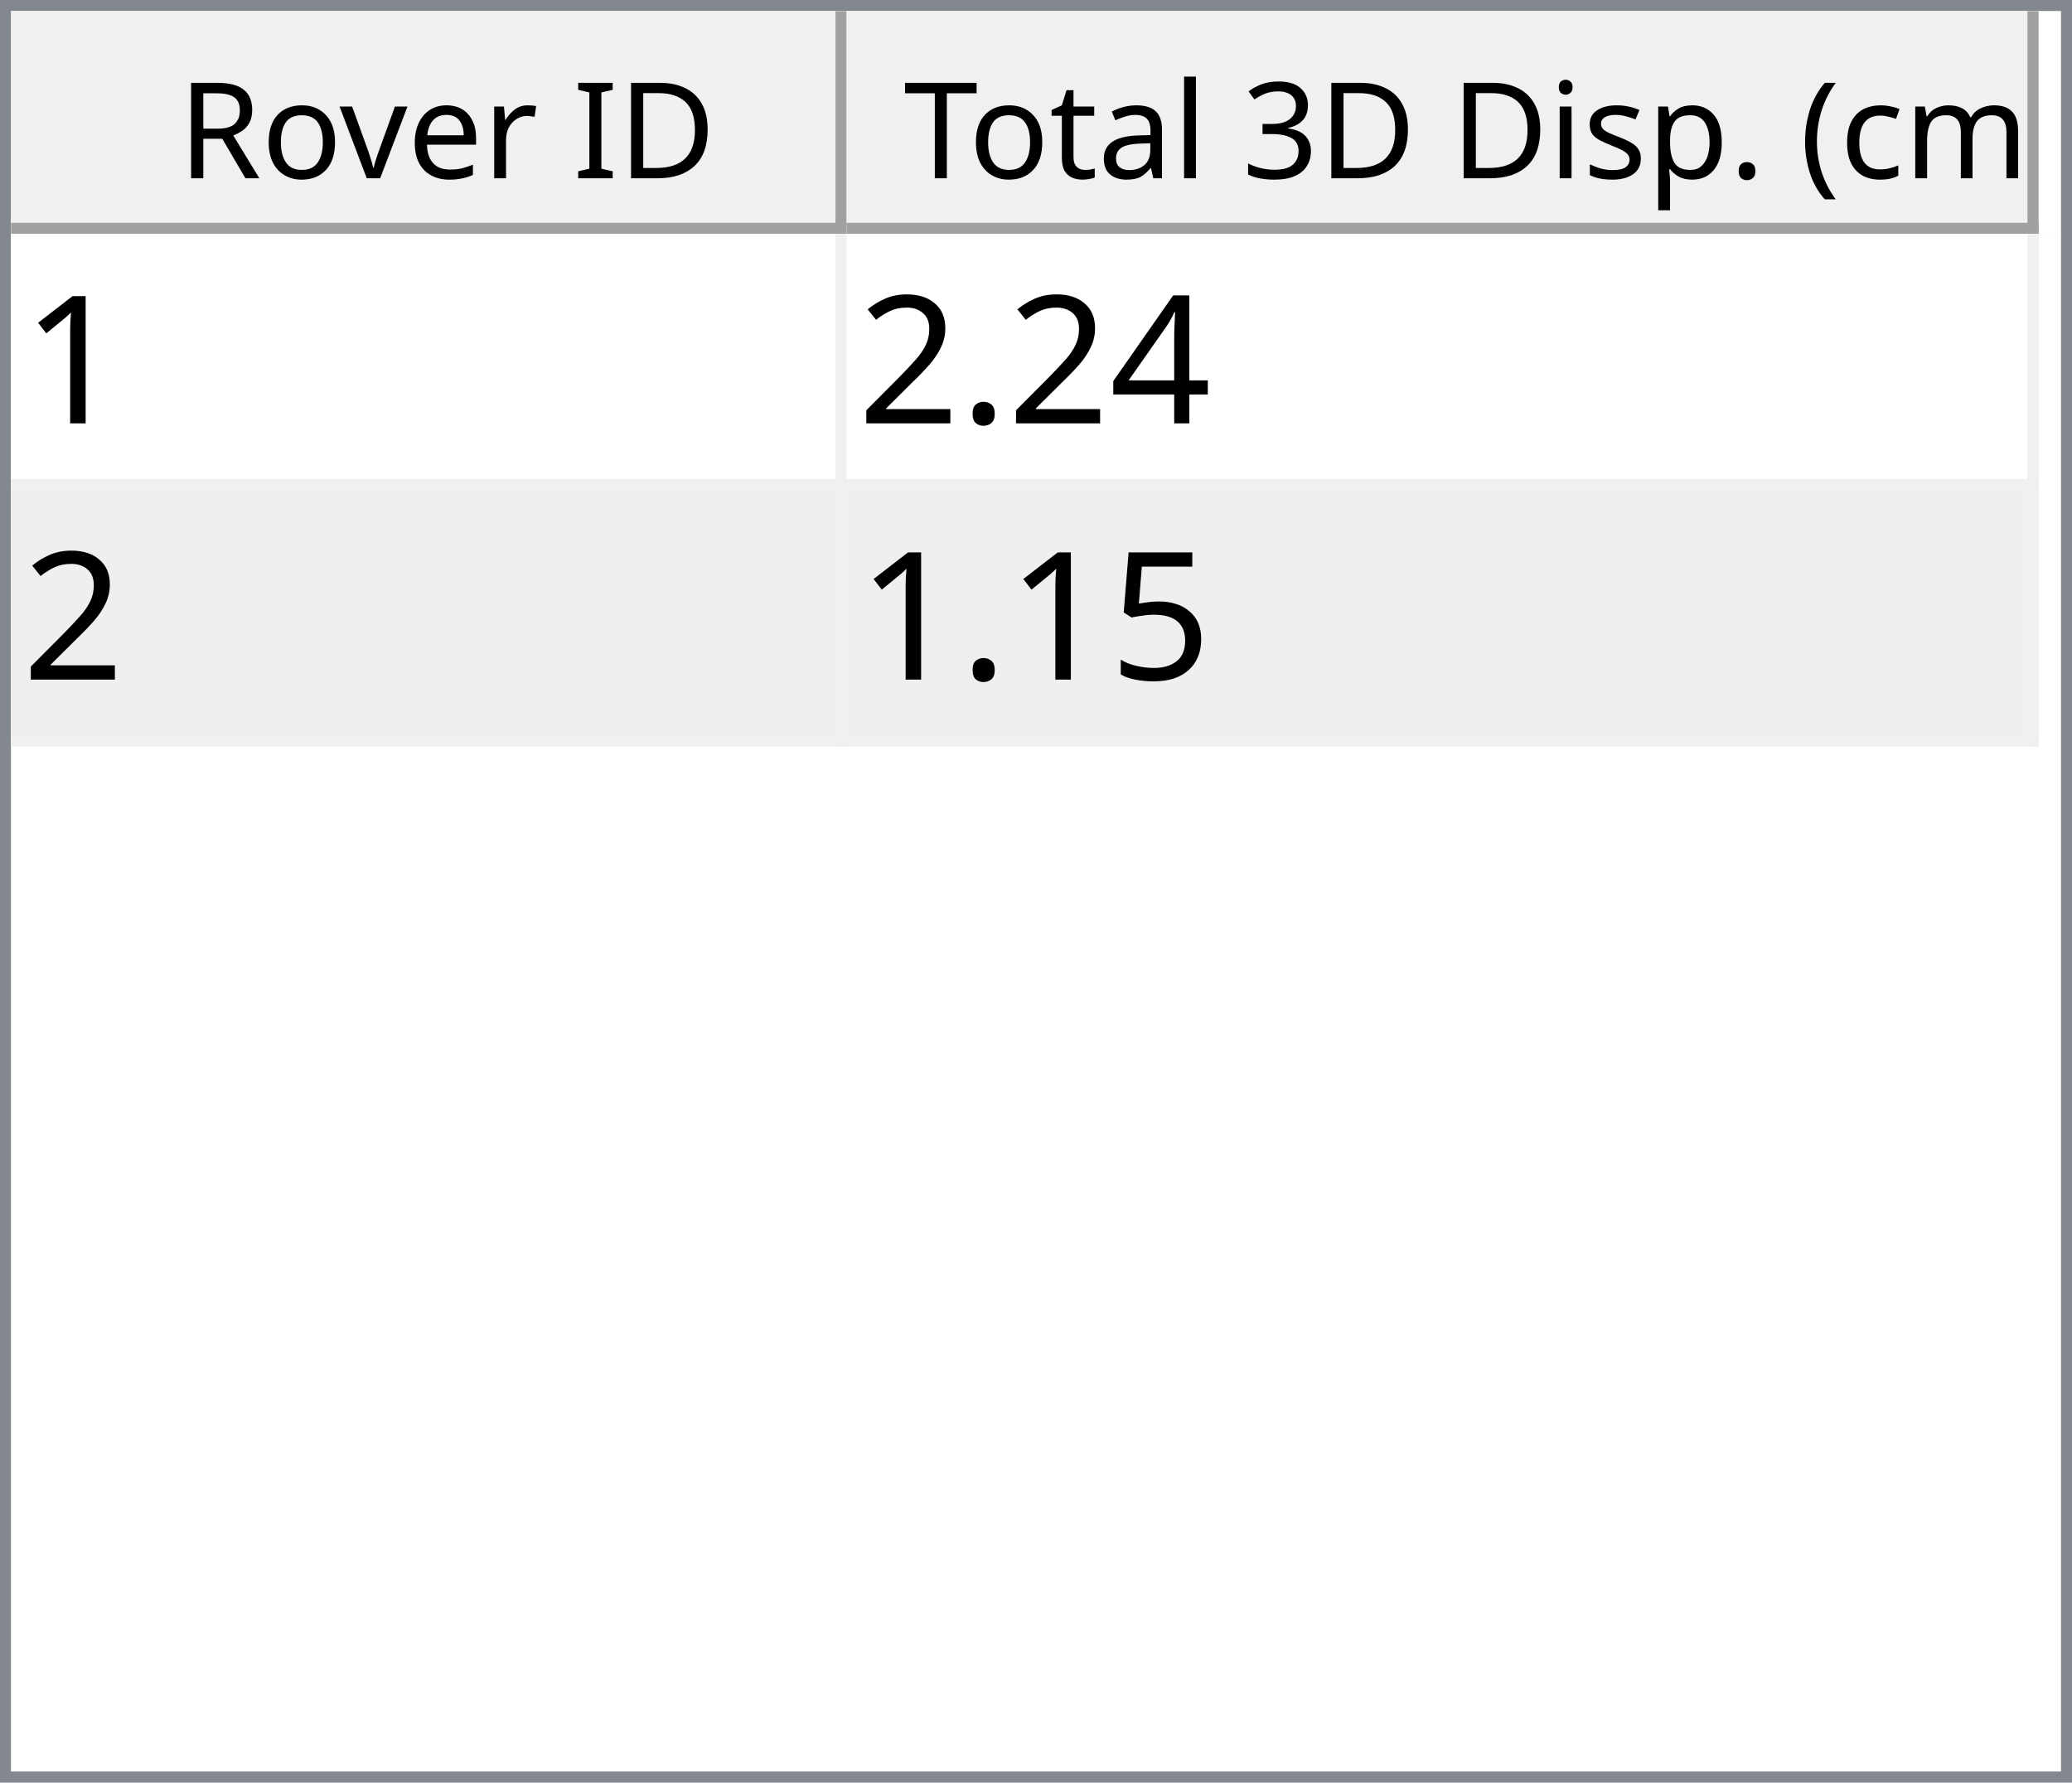
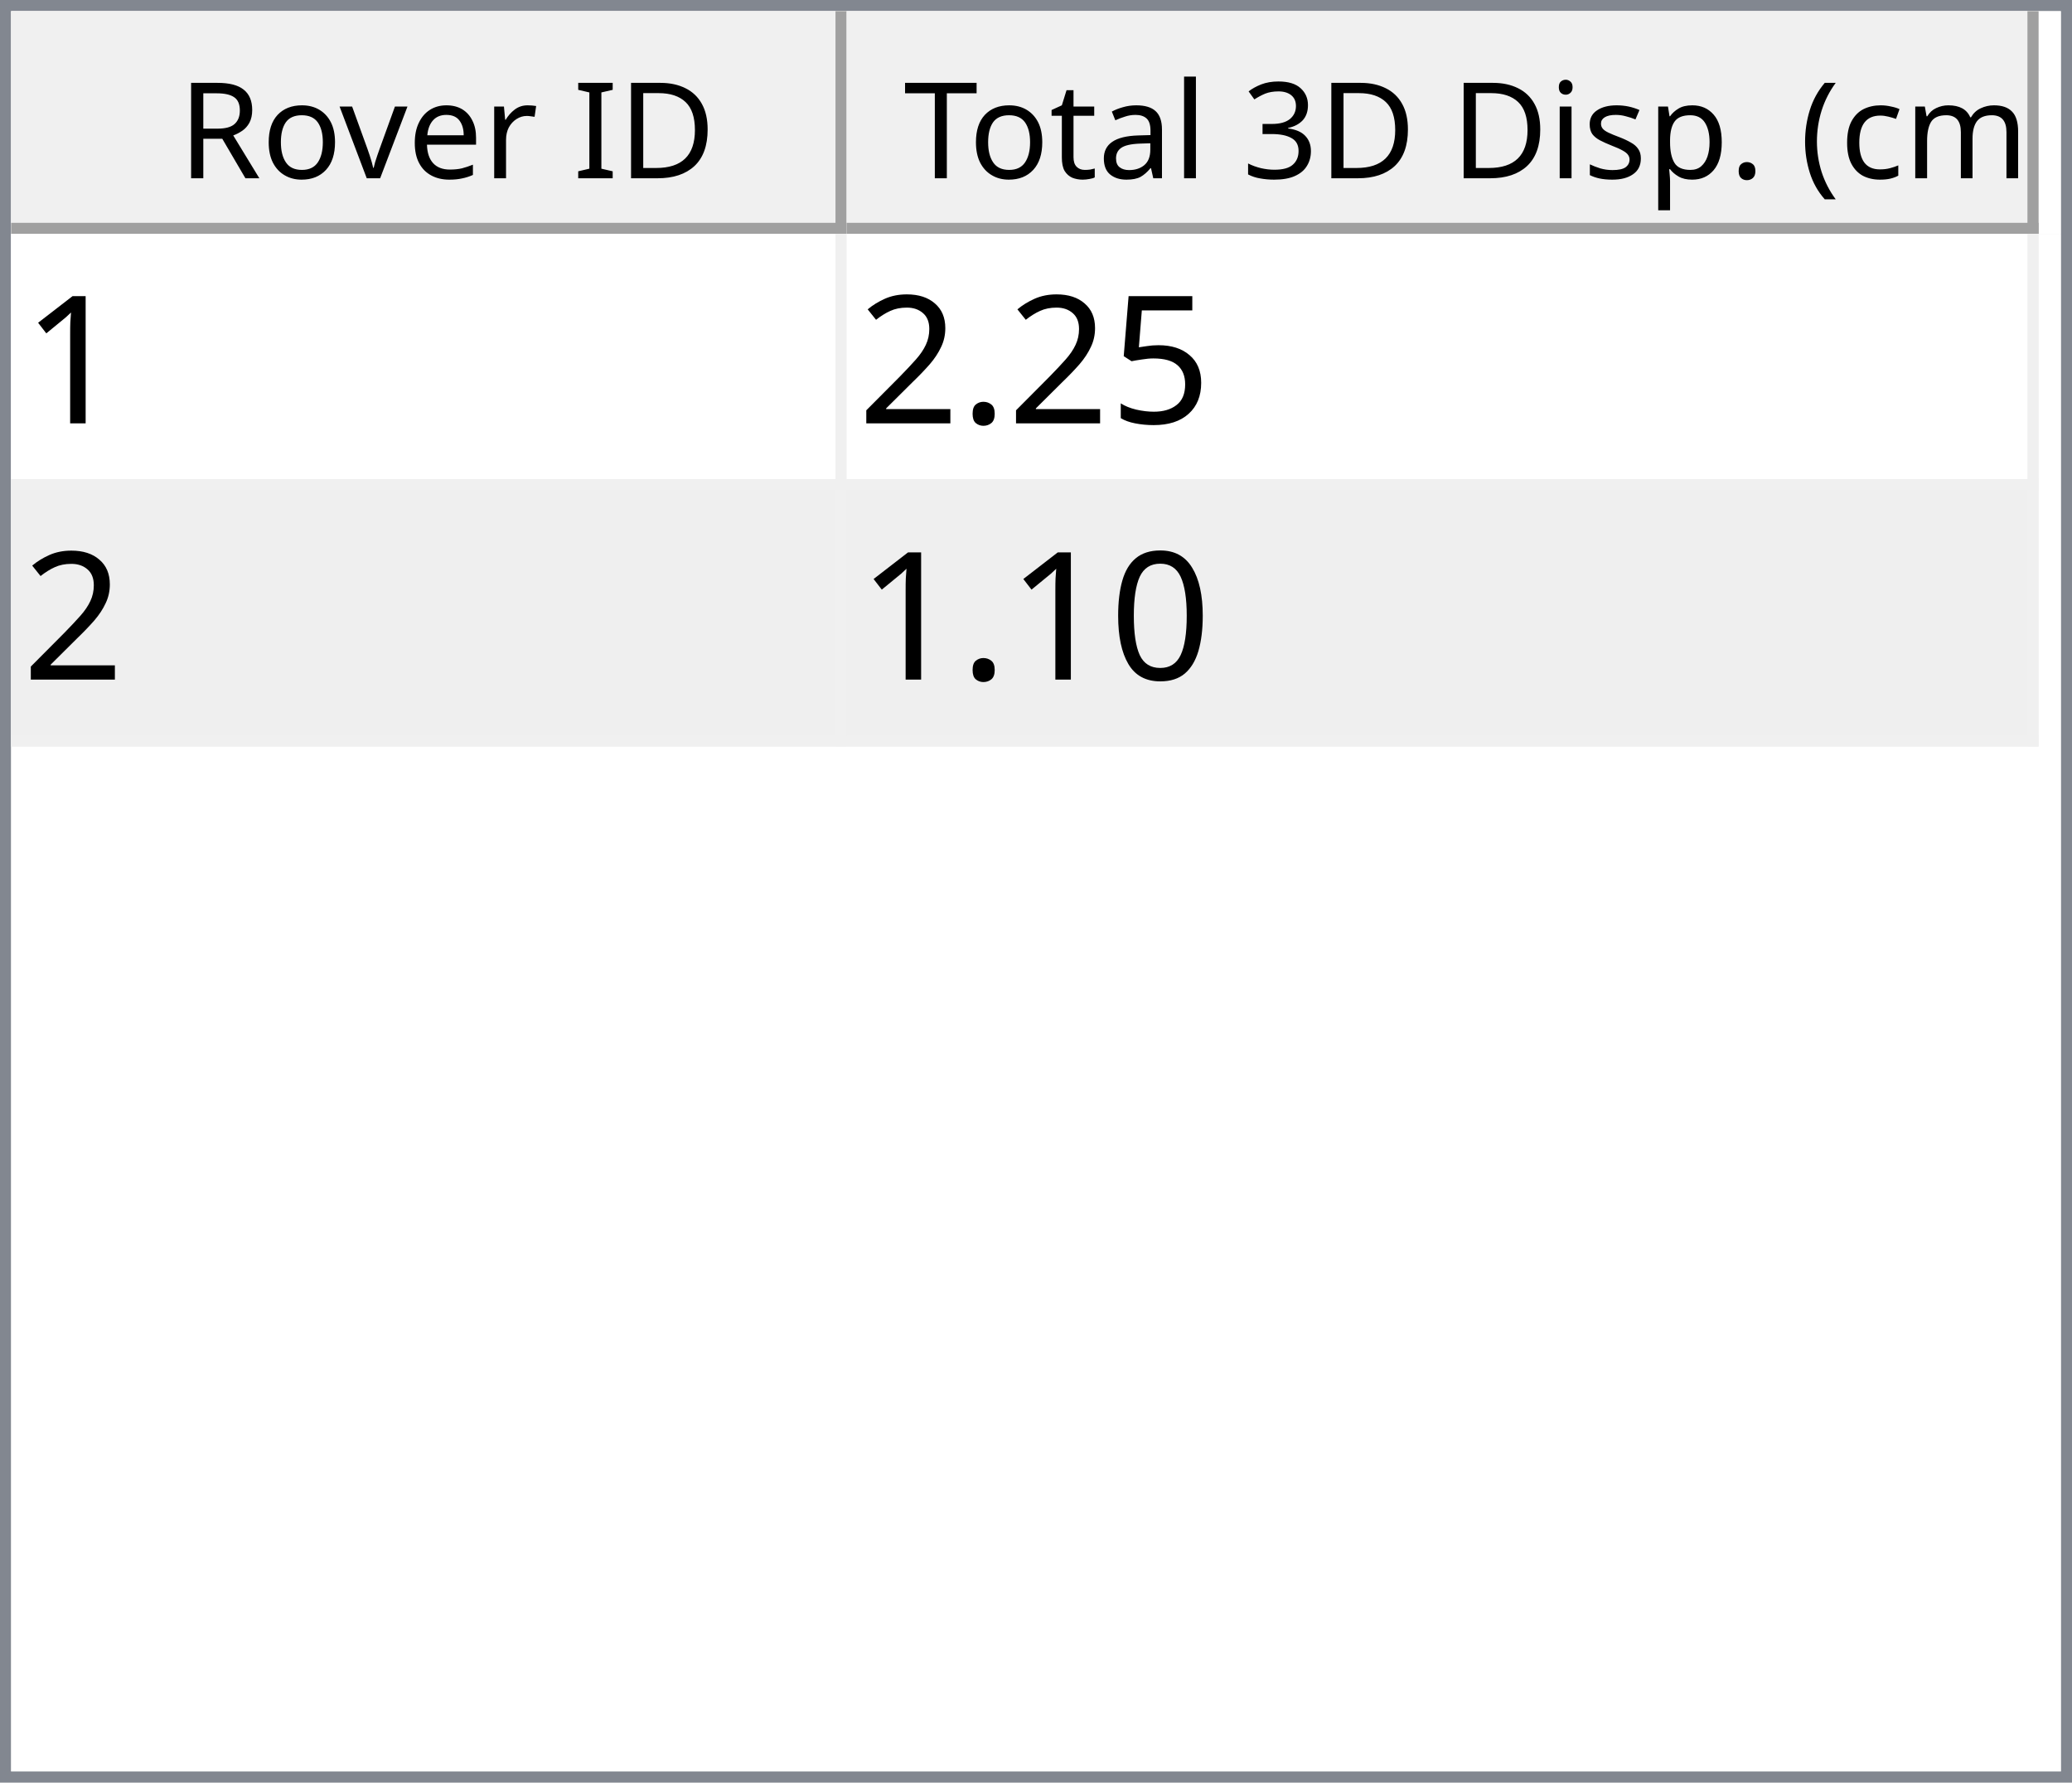
<svg xmlns="http://www.w3.org/2000/svg" style="fill-opacity:1; color-rendering:auto; color-interpolation:auto; text-rendering:auto; stroke:black; stroke-linecap:square; stroke-miterlimit:10; shape-rendering:auto; stroke-opacity:1; fill:black; stroke-dasharray:none; font-weight:normal; stroke-width:1; font-family:'Dialog'; font-style:normal; stroke-linejoin:miter; font-size:12px; stroke-dashoffset:0; image-rendering:auto;" width="186" height="160">
  <defs id="genericDefs" />
  <g>
    <defs id="defs1">
      <clipPath clipPathUnits="userSpaceOnUse" id="clipPath1">
        <path d="M0 0 L186 0 L186 160 L0 160 L0 0 Z" />
      </clipPath>
      <clipPath clipPathUnits="userSpaceOnUse" id="clipPath2">
        <path d="M0 0 L0 160 L186 160 L186 0 Z" />
      </clipPath>
      <clipPath clipPathUnits="userSpaceOnUse" id="clipPath3">
        <path d="M0 0 L0 20 L184 20 L184 0 Z" />
      </clipPath>
      <clipPath clipPathUnits="userSpaceOnUse" id="clipPath4">
        <path d="M0 0 L0 20 L75 20 L75 0 Z" />
      </clipPath>
      <clipPath clipPathUnits="userSpaceOnUse" id="clipPath5">
        <path d="M1 1 L1 19 L74 19 L74 1 Z" />
      </clipPath>
      <clipPath clipPathUnits="userSpaceOnUse" id="clipPath6">
        <path d="M0 0 L0 18 L73 18 L73 0 Z" />
      </clipPath>
      <clipPath clipPathUnits="userSpaceOnUse" id="clipPath7">
        <path d="M-0.5 -0.5 L-0.5 19.5 L74.5 19.5 L74.5 -0.5 Z" />
      </clipPath>
      <clipPath clipPathUnits="userSpaceOnUse" id="clipPath8">
        <path d="M0 0 L0 20 L107 20 L107 0 Z" />
      </clipPath>
      <clipPath clipPathUnits="userSpaceOnUse" id="clipPath9">
        <path d="M1 1 L1 19 L106 19 L106 1 Z" />
      </clipPath>
      <clipPath clipPathUnits="userSpaceOnUse" id="clipPath10">
        <path d="M0 0 L0 18 L105 18 L105 0 Z" />
      </clipPath>
      <clipPath clipPathUnits="userSpaceOnUse" id="clipPath11">
        <path d="M-0.5 -0.5 L-0.5 19.5 L106.5 19.5 L106.5 -0.5 Z" />
      </clipPath>
      <clipPath clipPathUnits="userSpaceOnUse" id="clipPath12">
        <path d="M0 0 L0 138 L184 138 L184 0 Z" />
      </clipPath>
      <clipPath clipPathUnits="userSpaceOnUse" id="clipPath13">
        <path d="M0 0 L0 46 L182 46 L182 0 Z" />
      </clipPath>
      <clipPath clipPathUnits="userSpaceOnUse" id="clipPath14">
        <path d="M-0.5 -0.5 L-0.5 45.5 L181.5 45.5 L181.5 -0.5 Z" />
      </clipPath>
      <clipPath clipPathUnits="userSpaceOnUse" id="clipPath15">
        <path d="M0 0 L0 22 L74 22 L74 0 Z" />
      </clipPath>
      <clipPath clipPathUnits="userSpaceOnUse" id="clipPath16">
        <path d="M0 0 L0 22 L106 22 L106 0 Z" />
      </clipPath>
      <font horiz-adv-x="64.551" id="font1">
        <font-face ascent="107.91" descent="25.098" units-per-em="100" style="font-style:normal; font-family:Segoe UI; font-weight:normal;" />
        <missing-glyph horiz-adv-x="64.551" d="M8.109 0 L8.109 68.266 L56.453 68.266 L56.453 0 L8.109 0 ZM15.328 7.234 L49.219 7.234 L49.219 61.031 L15.328 61.031 L15.328 7.234 Z" />
        <glyph unicode="D" horiz-adv-x="70.117" d="M9.188 0 L9.188 70.016 L28.516 70.016 Q65.531 70.016 65.531 35.891 Q65.531 19.672 55.25 9.836 Q44.969 0 27.734 0 L9.188 0 ZM17.391 62.594 L17.391 7.422 L27.828 7.422 Q41.609 7.422 49.273 14.797 Q56.938 22.172 56.938 35.688 Q56.938 62.594 28.328 62.594 L17.391 62.594 Z" />
        <glyph unicode="I" horiz-adv-x="26.611" d="M17.391 0 L9.188 0 L9.188 70.016 L17.391 70.016 L17.391 0 Z" />
        <glyph unicode=" " horiz-adv-x="27.393" d="" />
        <glyph unicode="r" horiz-adv-x="34.766" d="M34.188 41.891 Q32.078 43.5 28.125 43.5 Q23 43.5 19.555 38.672 Q16.109 33.844 16.109 25.484 L16.109 0 L8.109 0 L8.109 50 L16.109 50 L16.109 39.703 L16.312 39.703 Q18.016 44.969 21.531 47.922 Q25.047 50.875 29.391 50.875 Q32.516 50.875 34.188 50.203 L34.188 41.891 Z" />
        <glyph unicode="e" horiz-adv-x="52.295" d="M48.297 23 L12.984 23 Q13.188 14.656 17.484 10.109 Q21.781 5.562 29.297 5.562 Q37.75 5.562 44.828 11.141 L44.828 3.609 Q38.234 -1.172 27.391 -1.172 Q16.797 -1.172 10.742 5.641 Q4.688 12.453 4.688 24.812 Q4.688 36.469 11.305 43.82 Q17.922 51.172 27.734 51.172 Q37.547 51.172 42.922 44.828 Q48.297 38.484 48.297 27.203 L48.297 23 ZM40.094 29.781 Q40.047 36.719 36.75 40.578 Q33.453 44.438 27.594 44.438 Q21.922 44.438 17.969 40.383 Q14.016 36.328 13.094 29.781 L40.094 29.781 Z" />
        <glyph unicode="v" horiz-adv-x="47.9" d="M47.406 50 L27.484 0 L19.625 0 L0.688 50 L9.469 50 L22.172 13.672 Q23.578 9.672 23.922 6.688 L24.125 6.688 Q24.609 10.453 25.688 13.484 L38.969 50 L47.406 50 Z" />
        <glyph unicode="o" horiz-adv-x="58.594" d="M29 -1.172 Q17.922 -1.172 11.305 5.836 Q4.688 12.844 4.688 24.422 Q4.688 37.016 11.57 44.094 Q18.453 51.172 30.172 51.172 Q41.359 51.172 47.633 44.289 Q53.906 37.406 53.906 25.203 Q53.906 13.234 47.141 6.031 Q40.375 -1.172 29 -1.172 ZM29.594 44.438 Q21.875 44.438 17.383 39.188 Q12.891 33.938 12.891 24.703 Q12.891 15.828 17.43 10.695 Q21.969 5.562 29.594 5.562 Q37.359 5.562 41.531 10.594 Q45.703 15.625 45.703 24.906 Q45.703 34.281 41.531 39.359 Q37.359 44.438 29.594 44.438 Z" />
        <glyph unicode="R" horiz-adv-x="59.814" d="M59.375 0 L49.609 0 L37.891 19.625 Q36.281 22.359 34.766 24.289 Q33.25 26.219 31.664 27.438 Q30.078 28.656 28.25 29.219 Q26.422 29.781 24.125 29.781 L17.391 29.781 L17.391 0 L9.188 0 L9.188 70.016 L30.078 70.016 Q34.672 70.016 38.555 68.867 Q42.438 67.719 45.289 65.375 Q48.141 63.031 49.758 59.547 Q51.375 56.062 51.375 51.375 Q51.375 47.703 50.273 44.656 Q49.172 41.609 47.148 39.211 Q45.125 36.812 42.266 35.133 Q39.406 33.453 35.844 32.516 L35.844 32.328 Q37.594 31.547 38.891 30.547 Q40.188 29.547 41.359 28.18 Q42.531 26.812 43.68 25.078 Q44.828 23.344 46.234 21.047 L59.375 0 ZM17.391 62.594 L17.391 37.203 L28.516 37.203 Q31.594 37.203 34.203 38.133 Q36.812 39.062 38.719 40.797 Q40.625 42.531 41.703 45.047 Q42.781 47.562 42.781 50.688 Q42.781 56.297 39.141 59.445 Q35.5 62.594 28.609 62.594 L17.391 62.594 Z" />
        <glyph unicode=")" horiz-adv-x="30.176" d="M8.297 -15.922 L1.172 -15.922 Q16.406 2.344 16.406 26.812 Q16.406 51.469 1.078 70.016 L8.297 70.016 Q23.531 52.156 23.531 26.703 Q23.531 1.375 8.297 -15.922 Z" />
        <glyph unicode="m" horiz-adv-x="86.133" d="M79.109 0 L71.094 0 L71.094 28.719 Q71.094 37.016 68.531 40.727 Q65.969 44.438 59.906 44.438 Q54.781 44.438 51.195 39.75 Q47.609 35.062 47.609 28.516 L47.609 0 L39.594 0 L39.594 29.688 Q39.594 44.438 28.219 44.438 Q22.953 44.438 19.531 40.016 Q16.109 35.594 16.109 28.516 L16.109 0 L8.109 0 L8.109 50 L16.109 50 L16.109 42.094 L16.312 42.094 Q21.625 51.172 31.844 51.172 Q36.969 51.172 40.773 48.312 Q44.578 45.453 46 40.828 Q51.562 51.172 62.594 51.172 Q79.109 51.172 79.109 30.812 L79.109 0 Z" />
        <glyph unicode="c" horiz-adv-x="46.191" d="M42.188 2.297 Q36.422 -1.172 28.516 -1.172 Q17.828 -1.172 11.258 5.789 Q4.688 12.75 4.688 23.828 Q4.688 36.188 11.766 43.68 Q18.844 51.172 30.672 51.172 Q37.25 51.172 42.281 48.734 L42.281 40.531 Q36.719 44.438 30.375 44.438 Q22.703 44.438 17.797 38.945 Q12.891 33.453 12.891 24.516 Q12.891 15.719 17.508 10.641 Q22.125 5.562 29.891 5.562 Q36.422 5.562 42.188 9.906 L42.188 2.297 Z" />
        <glyph unicode="(" horiz-adv-x="30.176" d="M29.109 -15.922 L21.969 -15.922 Q6.844 1.375 6.844 26.703 Q6.844 52.156 21.969 70.016 L29.203 70.016 Q13.875 51.469 13.875 26.812 Q13.875 2.344 29.109 -15.922 Z" />
        <glyph unicode="." horiz-adv-x="21.68" d="M10.891 -1.078 Q8.641 -1.078 7.055 0.539 Q5.469 2.156 5.469 4.391 Q5.469 6.641 7.055 8.273 Q8.641 9.906 10.891 9.906 Q13.188 9.906 14.797 8.273 Q16.406 6.641 16.406 4.391 Q16.406 2.156 14.797 0.539 Q13.188 -1.078 10.891 -1.078 Z" />
        <glyph unicode="p" horiz-adv-x="58.789" d="M16.312 7.234 L16.109 7.234 L16.109 -23 L8.109 -23 L8.109 50 L16.109 50 L16.109 41.219 L16.312 41.219 Q22.219 51.172 33.594 51.172 Q43.266 51.172 48.688 44.461 Q54.109 37.75 54.109 26.469 Q54.109 13.922 48 6.375 Q41.891 -1.172 31.297 -1.172 Q21.578 -1.172 16.312 7.234 ZM16.109 27.391 L16.109 20.406 Q16.109 14.203 20.141 9.883 Q24.172 5.562 30.375 5.562 Q37.641 5.562 41.773 11.133 Q45.906 16.703 45.906 26.609 Q45.906 34.969 42.047 39.703 Q38.188 44.438 31.594 44.438 Q24.609 44.438 20.359 39.578 Q16.109 34.719 16.109 27.391 Z" />
        <glyph unicode="s" horiz-adv-x="42.432" d="M5.078 1.812 L5.078 10.406 Q11.625 5.562 19.484 5.562 Q30.031 5.562 30.031 12.594 Q30.031 14.594 29.125 15.992 Q28.219 17.391 26.68 18.461 Q25.141 19.531 23.07 20.383 Q21 21.234 18.609 22.172 Q15.281 23.484 12.766 24.828 Q10.25 26.172 8.57 27.859 Q6.891 29.547 6.031 31.695 Q5.172 33.844 5.172 36.719 Q5.172 40.234 6.789 42.945 Q8.406 45.656 11.086 47.484 Q13.766 49.312 17.211 50.242 Q20.656 51.172 24.312 51.172 Q30.812 51.172 35.938 48.922 L35.938 40.828 Q30.422 44.438 23.25 44.438 Q21 44.438 19.195 43.922 Q17.391 43.406 16.094 42.477 Q14.797 41.547 14.086 40.258 Q13.375 38.969 13.375 37.406 Q13.375 35.453 14.086 34.133 Q14.797 32.812 16.164 31.789 Q17.531 30.766 19.484 29.938 Q21.438 29.109 23.922 28.125 Q27.25 26.859 29.883 25.516 Q32.516 24.172 34.375 22.484 Q36.234 20.797 37.234 18.602 Q38.234 16.406 38.234 13.375 Q38.234 9.672 36.602 6.938 Q34.969 4.203 32.234 2.398 Q29.5 0.594 25.93 -0.289 Q22.359 -1.172 18.453 -1.172 Q10.75 -1.172 5.078 1.812 Z" />
        <glyph unicode="i" horiz-adv-x="24.219" d="M12.203 62.703 Q10.062 62.703 8.547 64.164 Q7.031 65.625 7.031 67.875 Q7.031 70.125 8.547 71.609 Q10.062 73.094 12.203 73.094 Q14.406 73.094 15.945 71.609 Q17.484 70.125 17.484 67.875 Q17.484 65.719 15.945 64.211 Q14.406 62.703 12.203 62.703 ZM16.109 0 L8.109 0 L8.109 50 L16.109 50 L16.109 0 Z" />
        <glyph unicode="3" horiz-adv-x="53.906" d="M46.531 19.828 Q46.531 15.094 44.75 11.211 Q42.969 7.328 39.719 4.57 Q36.469 1.812 31.93 0.297 Q27.391 -1.219 21.922 -1.219 Q11.922 -1.219 6 2.594 L6 11.188 Q13.094 5.609 22.219 5.609 Q25.875 5.609 28.828 6.539 Q31.781 7.469 33.906 9.227 Q36.031 10.984 37.18 13.477 Q38.328 15.969 38.328 19.094 Q38.328 32.812 18.797 32.812 L12.984 32.812 L12.984 39.594 L18.5 39.594 Q35.797 39.594 35.797 52.484 Q35.797 64.406 22.609 64.406 Q15.188 64.406 8.688 59.422 L8.688 67.188 Q15.375 71.188 24.609 71.188 Q29 71.188 32.57 69.969 Q36.141 68.75 38.68 66.555 Q41.219 64.359 42.609 61.281 Q44 58.203 44 54.5 Q44 40.672 30.031 36.719 L30.031 36.531 Q33.594 36.141 36.625 34.797 Q39.656 33.453 41.852 31.305 Q44.047 29.156 45.289 26.25 Q46.531 23.344 46.531 19.828 Z" />
        <glyph unicode="l" horiz-adv-x="24.219" d="M16.109 0 L8.109 0 L8.109 74.031 L16.109 74.031 L16.109 0 Z" />
        <glyph unicode="a" horiz-adv-x="50.879" d="M43.891 0 L35.891 0 L35.891 7.812 L35.688 7.812 Q30.469 -1.172 20.312 -1.172 Q12.844 -1.172 8.617 2.781 Q4.391 6.734 4.391 13.281 Q4.391 27.297 20.906 29.594 L35.891 31.688 Q35.891 44.438 25.594 44.438 Q16.547 44.438 9.281 38.281 L9.281 46.484 Q16.656 51.172 26.266 51.172 Q43.891 51.172 43.891 32.516 L43.891 0 ZM35.891 25.297 L23.828 23.641 Q18.266 22.859 15.43 20.875 Q12.594 18.891 12.594 13.875 Q12.594 10.203 15.211 7.883 Q17.828 5.562 22.172 5.562 Q28.125 5.562 32.008 9.742 Q35.891 13.922 35.891 20.312 L35.891 25.297 Z" />
        <glyph unicode="t" horiz-adv-x="33.887" d="M31.297 0.484 Q28.469 -1.078 23.828 -1.078 Q10.688 -1.078 10.688 13.578 L10.688 43.172 L2.094 43.172 L2.094 50 L10.688 50 L10.688 62.203 L18.703 64.797 L18.703 50 L31.297 50 L31.297 43.172 L18.703 43.172 L18.703 14.984 Q18.703 9.969 20.414 7.82 Q22.125 5.672 26.078 5.672 Q29.109 5.672 31.297 7.328 L31.297 0.484 Z" />
        <glyph unicode="T" horiz-adv-x="52.393" d="M50.594 62.594 L30.375 62.594 L30.375 0 L22.172 0 L22.172 62.594 L2 62.594 L2 70.016 L50.594 70.016 L50.594 62.594 Z" />
      </font>
      <font horiz-adv-x="75.0" id="font2">
        <font-face ascent="100.537" descent="21.973" units-per-em="100" style="font-style:normal; font-family:sans-serif; font-weight:normal;" />
        <missing-glyph horiz-adv-x="75.0" d="M12.5 0 L12.5 62.5 L62.5 62.5 L62.5 0 L12.5 0 ZM14.062 1.562 L60.938 1.562 L60.938 60.938 L14.062 60.938 L14.062 1.562 Z" />
        <glyph unicode="1" horiz-adv-x="55.615" d="M37.25 0 L28.469 0 L28.469 56 Q25.297 52.984 20.141 49.953 Q14.984 46.922 10.891 45.406 L10.891 53.906 Q18.266 57.375 23.781 62.305 Q29.297 67.234 31.594 71.875 L37.25 71.875 L37.25 0 Z" />
-         <glyph unicode="4" horiz-adv-x="55.615" d="M32.328 0 L32.328 17.141 L1.266 17.141 L1.266 25.203 L33.938 71.578 L41.109 71.578 L41.109 25.203 L50.781 25.203 L50.781 17.141 L41.109 17.141 L41.109 0 L32.328 0 ZM32.328 25.203 L32.328 57.469 L9.906 25.203 L32.328 25.203 Z" />
+         <glyph unicode="5" horiz-adv-x="55.615" d="M4.156 18.75 L13.375 19.531 Q14.406 12.797 18.141 9.398 Q21.875 6 27.156 6 Q33.5 6 37.891 10.789 Q42.281 15.578 42.281 23.484 Q42.281 31 38.062 35.352 Q33.844 39.703 27 39.703 Q22.75 39.703 19.336 37.773 Q15.922 35.844 13.969 32.766 L5.719 33.844 L12.641 70.609 L48.25 70.609 L48.25 62.203 L19.672 62.203 L15.828 42.969 Q22.266 47.469 29.344 47.469 Q38.719 47.469 45.164 40.969 Q51.609 34.469 51.609 24.266 Q51.609 14.547 45.953 7.469 Q39.062 -1.219 27.156 -1.219 Q17.391 -1.219 11.211 4.25 Q5.031 9.719 4.156 18.75 Z" />
        <glyph unicode="." horiz-adv-x="27.783" d="M9.078 0 L9.078 10.016 L19.094 10.016 L19.094 0 L9.078 0 Z" />
        <glyph unicode="2" horiz-adv-x="55.615" d="M50.344 8.453 L50.344 0 L3.031 0 Q2.938 3.172 4.047 6.109 Q5.859 10.938 9.836 15.625 Q13.812 20.312 21.344 26.469 Q33.016 36.031 37.117 41.625 Q41.219 47.219 41.219 52.203 Q41.219 57.422 37.477 61.008 Q33.734 64.594 27.734 64.594 Q21.391 64.594 17.578 60.789 Q13.766 56.984 13.719 50.25 L4.688 51.172 Q5.609 61.281 11.664 66.578 Q17.719 71.875 27.938 71.875 Q38.234 71.875 44.242 66.164 Q50.25 60.453 50.25 52 Q50.25 47.703 48.492 43.555 Q46.734 39.406 42.656 34.812 Q38.578 30.219 29.109 22.219 Q21.188 15.578 18.945 13.211 Q16.703 10.844 15.234 8.453 L50.344 8.453 Z" />
-         <glyph unicode="5" horiz-adv-x="55.615" d="M4.156 18.75 L13.375 19.531 Q14.406 12.797 18.141 9.398 Q21.875 6 27.156 6 Q33.5 6 37.891 10.789 Q42.281 15.578 42.281 23.484 Q42.281 31 38.062 35.352 Q33.844 39.703 27 39.703 Q22.75 39.703 19.336 37.773 Q15.922 35.844 13.969 32.766 L5.719 33.844 L12.641 70.609 L48.25 70.609 L48.25 62.203 L19.672 62.203 L15.828 42.969 Q22.266 47.469 29.344 47.469 Q38.719 47.469 45.164 40.969 Q51.609 34.469 51.609 24.266 Q51.609 14.547 45.953 7.469 Q39.062 -1.219 27.156 -1.219 Q17.391 -1.219 11.211 4.25 Q5.031 9.719 4.156 18.75 Z" />
+         <glyph unicode="0" horiz-adv-x="55.615" d="M4.156 35.297 Q4.156 48 6.766 55.742 Q9.375 63.484 14.523 67.68 Q19.672 71.875 27.484 71.875 Q33.25 71.875 37.594 69.555 Q41.938 67.234 44.773 62.867 Q47.609 58.5 49.219 52.227 Q50.828 45.953 50.828 35.297 Q50.828 22.703 48.242 14.969 Q45.656 7.234 40.508 3.008 Q35.359 -1.219 27.484 -1.219 Q17.141 -1.219 11.234 6.203 Q4.156 15.141 4.156 35.297 ZM13.188 35.297 Q13.188 17.672 17.312 11.836 Q21.438 6 27.484 6 Q33.547 6 37.672 11.859 Q41.797 17.719 41.797 35.297 Q41.797 52.984 37.672 58.789 Q33.547 64.594 27.391 64.594 Q21.344 64.594 17.719 59.469 Q13.188 52.938 13.188 35.297 Z" />
      </font>
    </defs>
    <g style="fill:white; stroke:white;">
      <rect x="0" y="0" width="186" style="clip-path:url(#clipPath1); stroke:none;" height="160" />
    </g>
    <g style="fill:white; text-rendering:optimizeSpeed; color-rendering:optimizeSpeed; image-rendering:optimizeSpeed; shape-rendering:crispEdges; stroke:white; color-interpolation:sRGB;">
      <rect x="0" width="186" height="160" y="0" style="stroke:none;" />
      <path style="stroke:none;" d="M0 160 L186 160 L186 0 L0 0 Z" />
    </g>
    <g style="fill:rgb(240,240,240); font-family:'Segoe UI'; stroke:rgb(240,240,240);">
      <rect x="0" y="0" width="186" style="clip-path:url(#clipPath2); stroke:none;" height="160" />
    </g>
    <g style="fill:rgb(130,135,144); font-family:'Segoe UI'; stroke:rgb(130,135,144);">
      <path d="M0 0 L186 0 L186 160 L0 160 L0 0 ZM1 1 L185 1 L185 159 L1 159 L1 1 Z" style="fill-rule:evenodd; clip-path:url(#clipPath2); stroke:none;" />
    </g>
    <g style="fill:white; font-family:'Segoe UI'; stroke:white;" transform="translate(1,1)">
      <rect x="0" y="0" width="184" style="clip-path:url(#clipPath3); stroke:none;" height="20" />
    </g>
    <g style="fill:rgb(240,240,240); font-family:'Segoe UI'; stroke:rgb(240,240,240);" transform="translate(1,1)">
      <rect x="0" y="0" width="75" style="clip-path:url(#clipPath4); stroke:none;" height="20" />
    </g>
    <g style="font-family:'Segoe UI';" transform="translate(2,2)">
      <text x="14" xml:space="preserve" y="14" style="clip-path:url(#clipPath6); stroke:none;">Rover ID</text>
    </g>
    <g style="fill:rgb(160,160,160); font-family:'Segoe UI'; stroke:rgb(160,160,160); stroke-linejoin:bevel;" transform="translate(1.5,1.5)">
      <line x1="74" x2="74" y1="0" style="fill:none; clip-path:url(#clipPath7);" y2="19" />
    </g>
    <g style="fill:rgb(160,160,160); font-family:'Segoe UI'; stroke:rgb(160,160,160); stroke-linejoin:bevel;" transform="matrix(1,0,0,1,1,1) translate(0.5,0.5)">
      <line x1="0" x2="74" y1="19" style="fill:none; clip-path:url(#clipPath7);" y2="19" />
    </g>
    <g style="fill:rgb(240,240,240); font-family:'Segoe UI'; stroke:rgb(240,240,240);" transform="translate(76,1)">
      <rect x="0" y="0" width="107" style="clip-path:url(#clipPath8); stroke:none;" height="20" />
    </g>
    <g style="font-family:'Segoe UI';" transform="translate(77,2)">
      <text x="1" xml:space="preserve" y="14" style="clip-path:url(#clipPath10); stroke:none;"> Total 3D Disp. (cm)</text>
    </g>
    <g style="fill:rgb(160,160,160); font-family:'Segoe UI'; stroke:rgb(160,160,160); stroke-linejoin:bevel;" transform="translate(76.5,1.5)">
      <line x1="106" x2="106" y1="0" style="fill:none; clip-path:url(#clipPath11);" y2="19" />
    </g>
    <g style="fill:rgb(160,160,160); font-family:'Segoe UI'; stroke:rgb(160,160,160); stroke-linejoin:bevel;" transform="matrix(1,0,0,1,76,1) translate(0.5,0.5)">
      <line x1="0" x2="106" y1="19" style="fill:none; clip-path:url(#clipPath11);" y2="19" />
    </g>
    <g style="fill:white; font-family:'Segoe UI'; stroke:white;" transform="translate(1,21)">
      <rect x="0" y="0" width="184" style="clip-path:url(#clipPath12); stroke:none;" height="138" />
    </g>
    <g style="fill:rgb(240,240,240); font-size:16px; font-family:sans-serif; stroke:rgb(240,240,240);" transform="translate(1,21)">
      <rect x="0" y="0" width="182" style="clip-path:url(#clipPath13); stroke:none;" height="46" />
      <line transform="translate(0.5,0.5)" x1="0" x2="181" y1="22" style="clip-path:url(#clipPath14); fill:none; stroke-linejoin:bevel;" y2="22" />
    </g>
    <g transform="matrix(1,0,0,1,1,21) translate(0.5,0.5)" style="fill:rgb(240,240,240); font-size:16px; font-family:sans-serif; stroke:rgb(240,240,240); stroke-linejoin:bevel;">
      <line x1="0" x2="181" y1="45" style="fill:none; clip-path:url(#clipPath14);" y2="45" />
    </g>
    <g transform="matrix(1,0,0,1,1,21) translate(0.5,0.5)" style="fill:rgb(240,240,240); font-size:16px; font-family:sans-serif; stroke:rgb(240,240,240); stroke-linejoin:bevel;">
      <line x1="74" x2="74" y1="0" style="fill:none; clip-path:url(#clipPath14);" y2="45" />
    </g>
    <g transform="matrix(1,0,0,1,1,21) translate(0.5,0.5)" style="fill:rgb(240,240,240); font-size:16px; font-family:sans-serif; stroke:rgb(240,240,240); stroke-linejoin:bevel;">
      <line x1="181" x2="181" y1="0" style="fill:none; clip-path:url(#clipPath14);" y2="45" />
    </g>
    <g style="fill:white; font-size:16px; font-family:sans-serif; stroke:white;" transform="matrix(1,0,0,1,1,21)">
      <rect x="0" y="0" width="74" style="clip-path:url(#clipPath15); stroke:none;" height="22" />
      <text x="1" y="17" style="fill:black; clip-path:url(#clipPath15); stroke:none;" xml:space="preserve">1</text>
    </g>
    <g style="fill:white; font-size:16px; font-family:sans-serif; stroke:white;" transform="matrix(1,0,0,1,1,21) translate(75,0)">
      <rect x="0" y="0" width="106" style="clip-path:url(#clipPath16); stroke:none;" height="22" />
-       <text x="1" y="17" style="fill:black; clip-path:url(#clipPath16); stroke:none;" xml:space="preserve">2.24</text>
+       <text x="1" y="17" style="fill:black; clip-path:url(#clipPath16); stroke:none;" xml:space="preserve">2.25</text>
    </g>
    <g style="fill:rgb(239,239,239); font-size:16px; font-family:sans-serif; stroke:rgb(239,239,239);" transform="matrix(1,0,0,1,1,21) translate(0,23)">
      <rect x="0" y="0" width="74" style="clip-path:url(#clipPath15); stroke:none;" height="22" />
      <text x="1" y="17" style="fill:black; clip-path:url(#clipPath15); stroke:none;" xml:space="preserve">2</text>
    </g>
    <g style="fill:rgb(239,239,239); font-size:16px; font-family:sans-serif; stroke:rgb(239,239,239);" transform="matrix(1,0,0,1,1,21) translate(75,23)">
      <rect x="0" y="0" width="106" style="clip-path:url(#clipPath16); stroke:none;" height="22" />
-       <text x="1" y="17" style="fill:black; clip-path:url(#clipPath16); stroke:none;" xml:space="preserve">1.15</text>
+       <text x="1" y="17" style="fill:black; clip-path:url(#clipPath16); stroke:none;" xml:space="preserve">1.10</text>
    </g>
  </g>
</svg>
